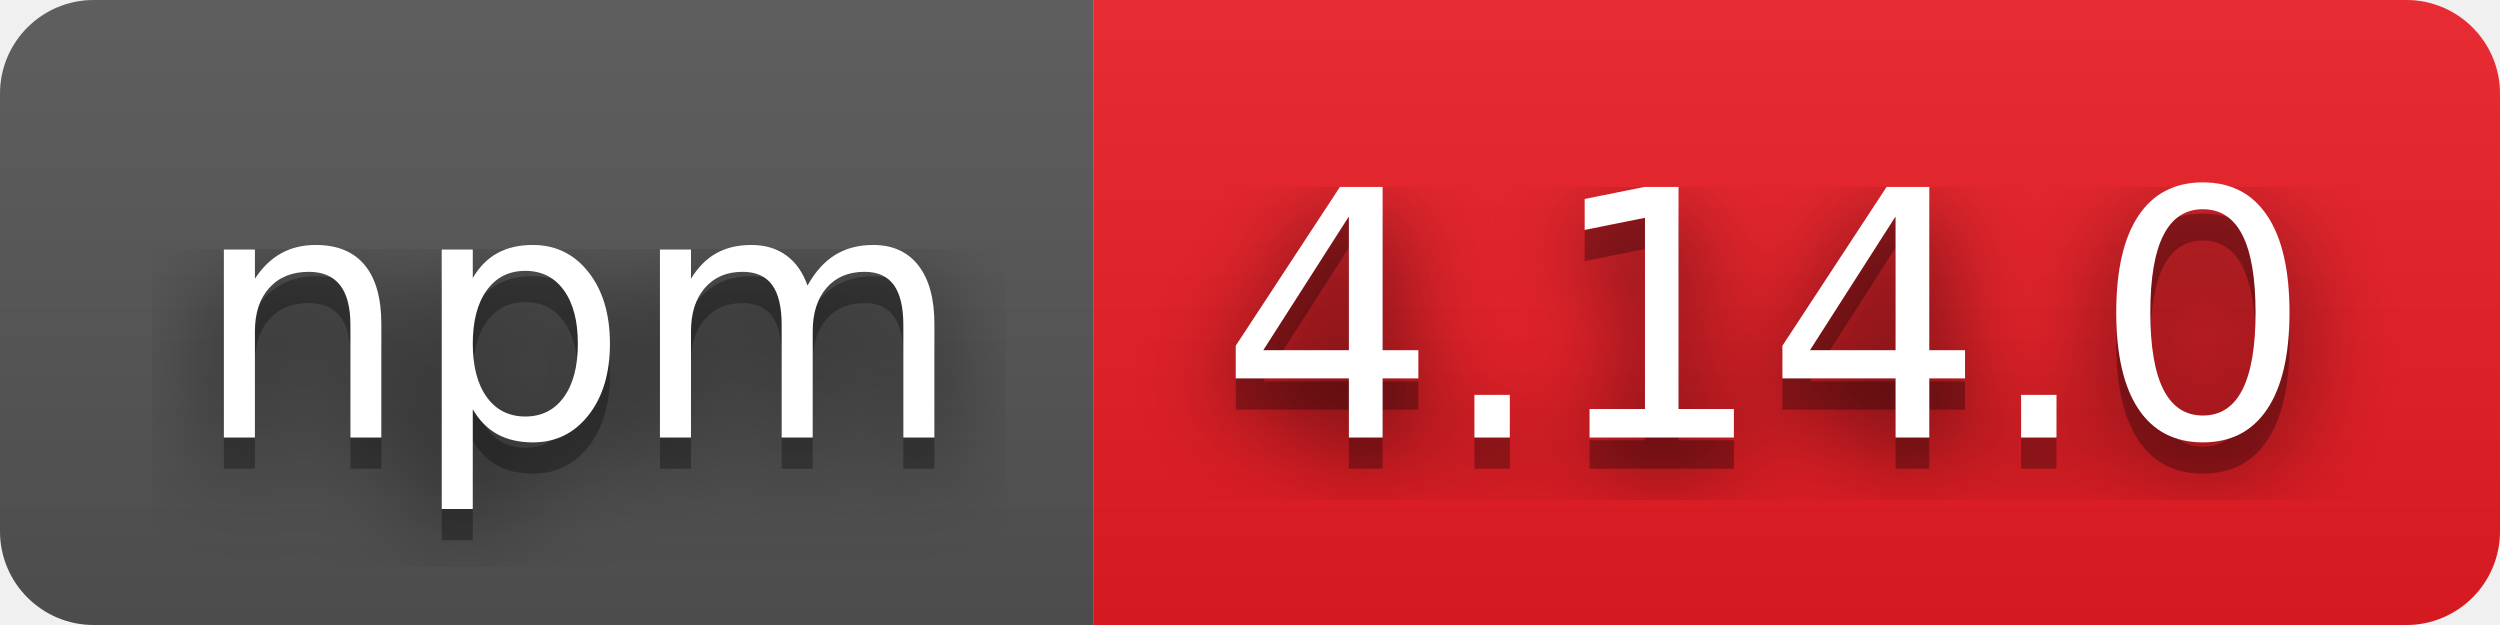
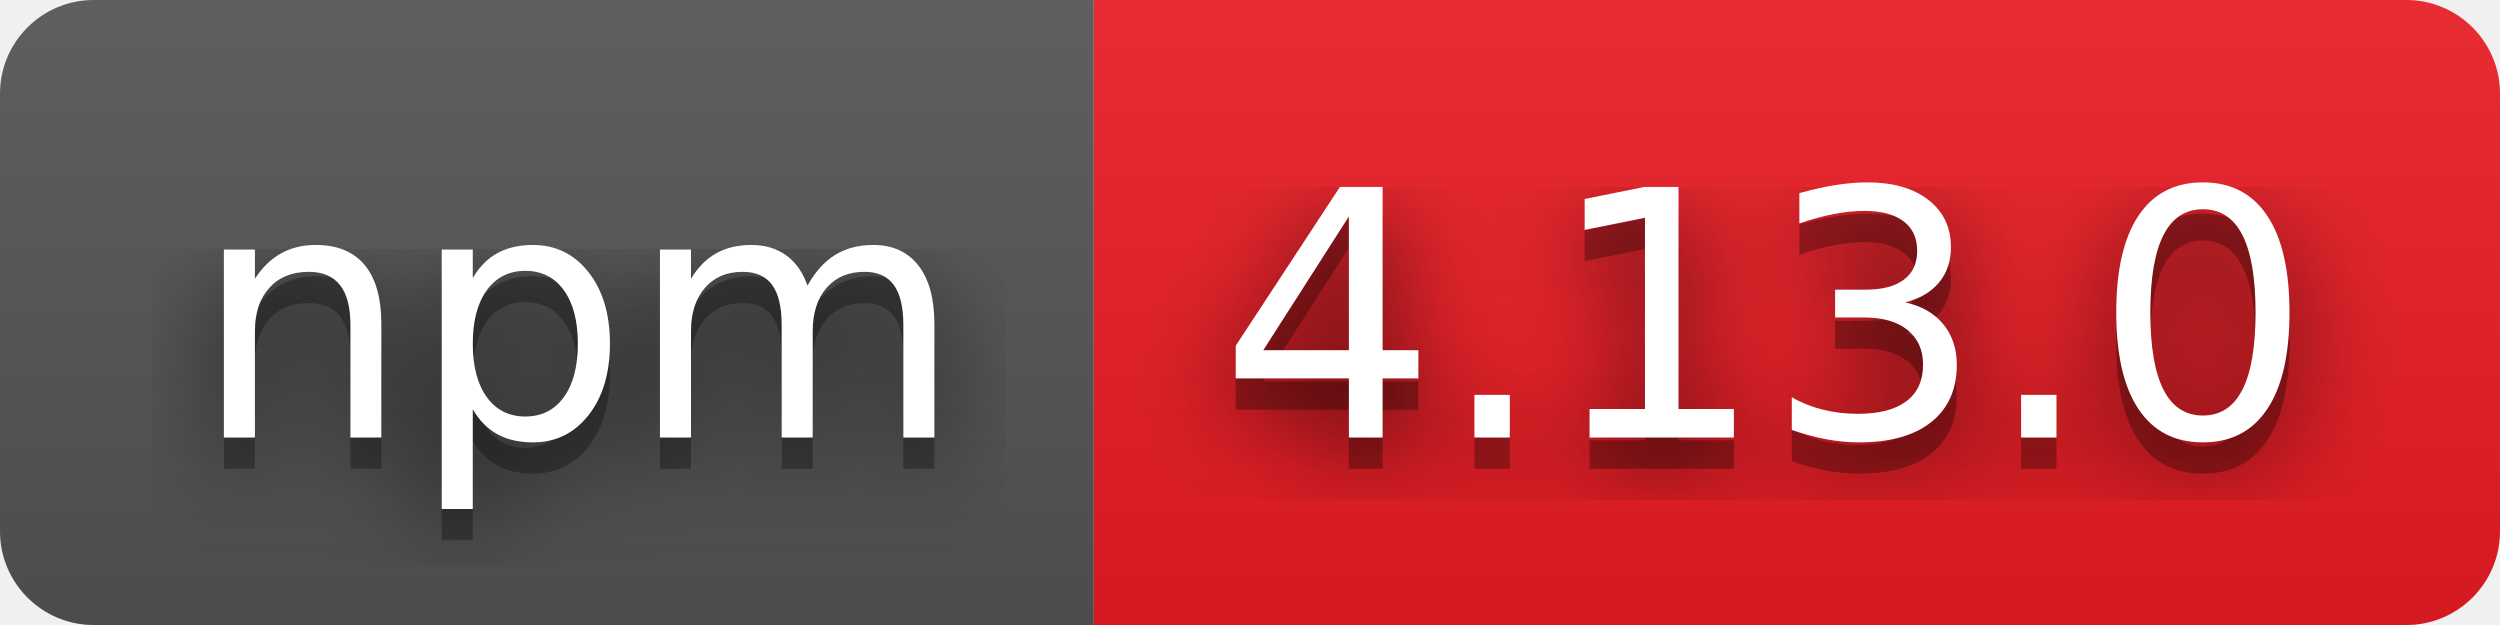
- <svg xmlns="http://www.w3.org/2000/svg" width="80" height="20" role="img" aria-label="npm: 4.14.0">
+ <svg xmlns="http://www.w3.org/2000/svg" width="80" height="20" role="img" aria-label="npm: 4.13.0">
  <filter id="blur">
    <feGaussianBlur stdDeviation="16" />
  </filter>
  <linearGradient id="s" x2="0" y2="100%">
    <stop offset="0" stop-color="#bbb" stop-opacity=".1" />
    <stop offset="1" stop-opacity=".1" />
  </linearGradient>
  <clipPath id="r">
    <rect width="80" height="20" rx="3" />
  </clipPath>
  <g clip-path="url(#r)">
    <rect width="35" height="20" fill="#555" />
    <rect x="35" width="45" height="20" fill="#ed1c24" />
    <rect width="80" height="20" fill="url(#s)" />
  </g>
  <g fill="#fff" text-anchor="middle" font-family="Verdana,Geneva,DejaVu Sans,sans-serif" text-rendering="geometricPrecision" font-size="110">
    <g transform="scale(.1)">
      <g aria-hidden="true" fill="#010101">
        <text x="185" y="150" fill-opacity=".8" filter="url(#blur)" textLength="250">npm</text>
        <text x="185" y="150" fill-opacity=".3" textLength="250">npm</text>
      </g>
      <text x="185" y="140" textLength="250">npm</text>
    </g>
    <g transform="scale(.1)">
      <g aria-hidden="true" fill="#010101">
-         <text x="565" y="150" fill-opacity=".8" filter="url(#blur)" textLength="350">4.14.0</text>
-         <text x="565" y="150" fill-opacity=".3" textLength="350">4.14.0</text>
+         <text x="565" y="150" fill-opacity=".8" filter="url(#blur)" textLength="350">4.13.0</text>
+         <text x="565" y="150" fill-opacity=".3" textLength="350">4.13.0</text>
      </g>
-       <text x="565" y="140" textLength="350">4.14.0</text>
+       <text x="565" y="140" textLength="350">4.13.0</text>
    </g>
  </g>
</svg>
